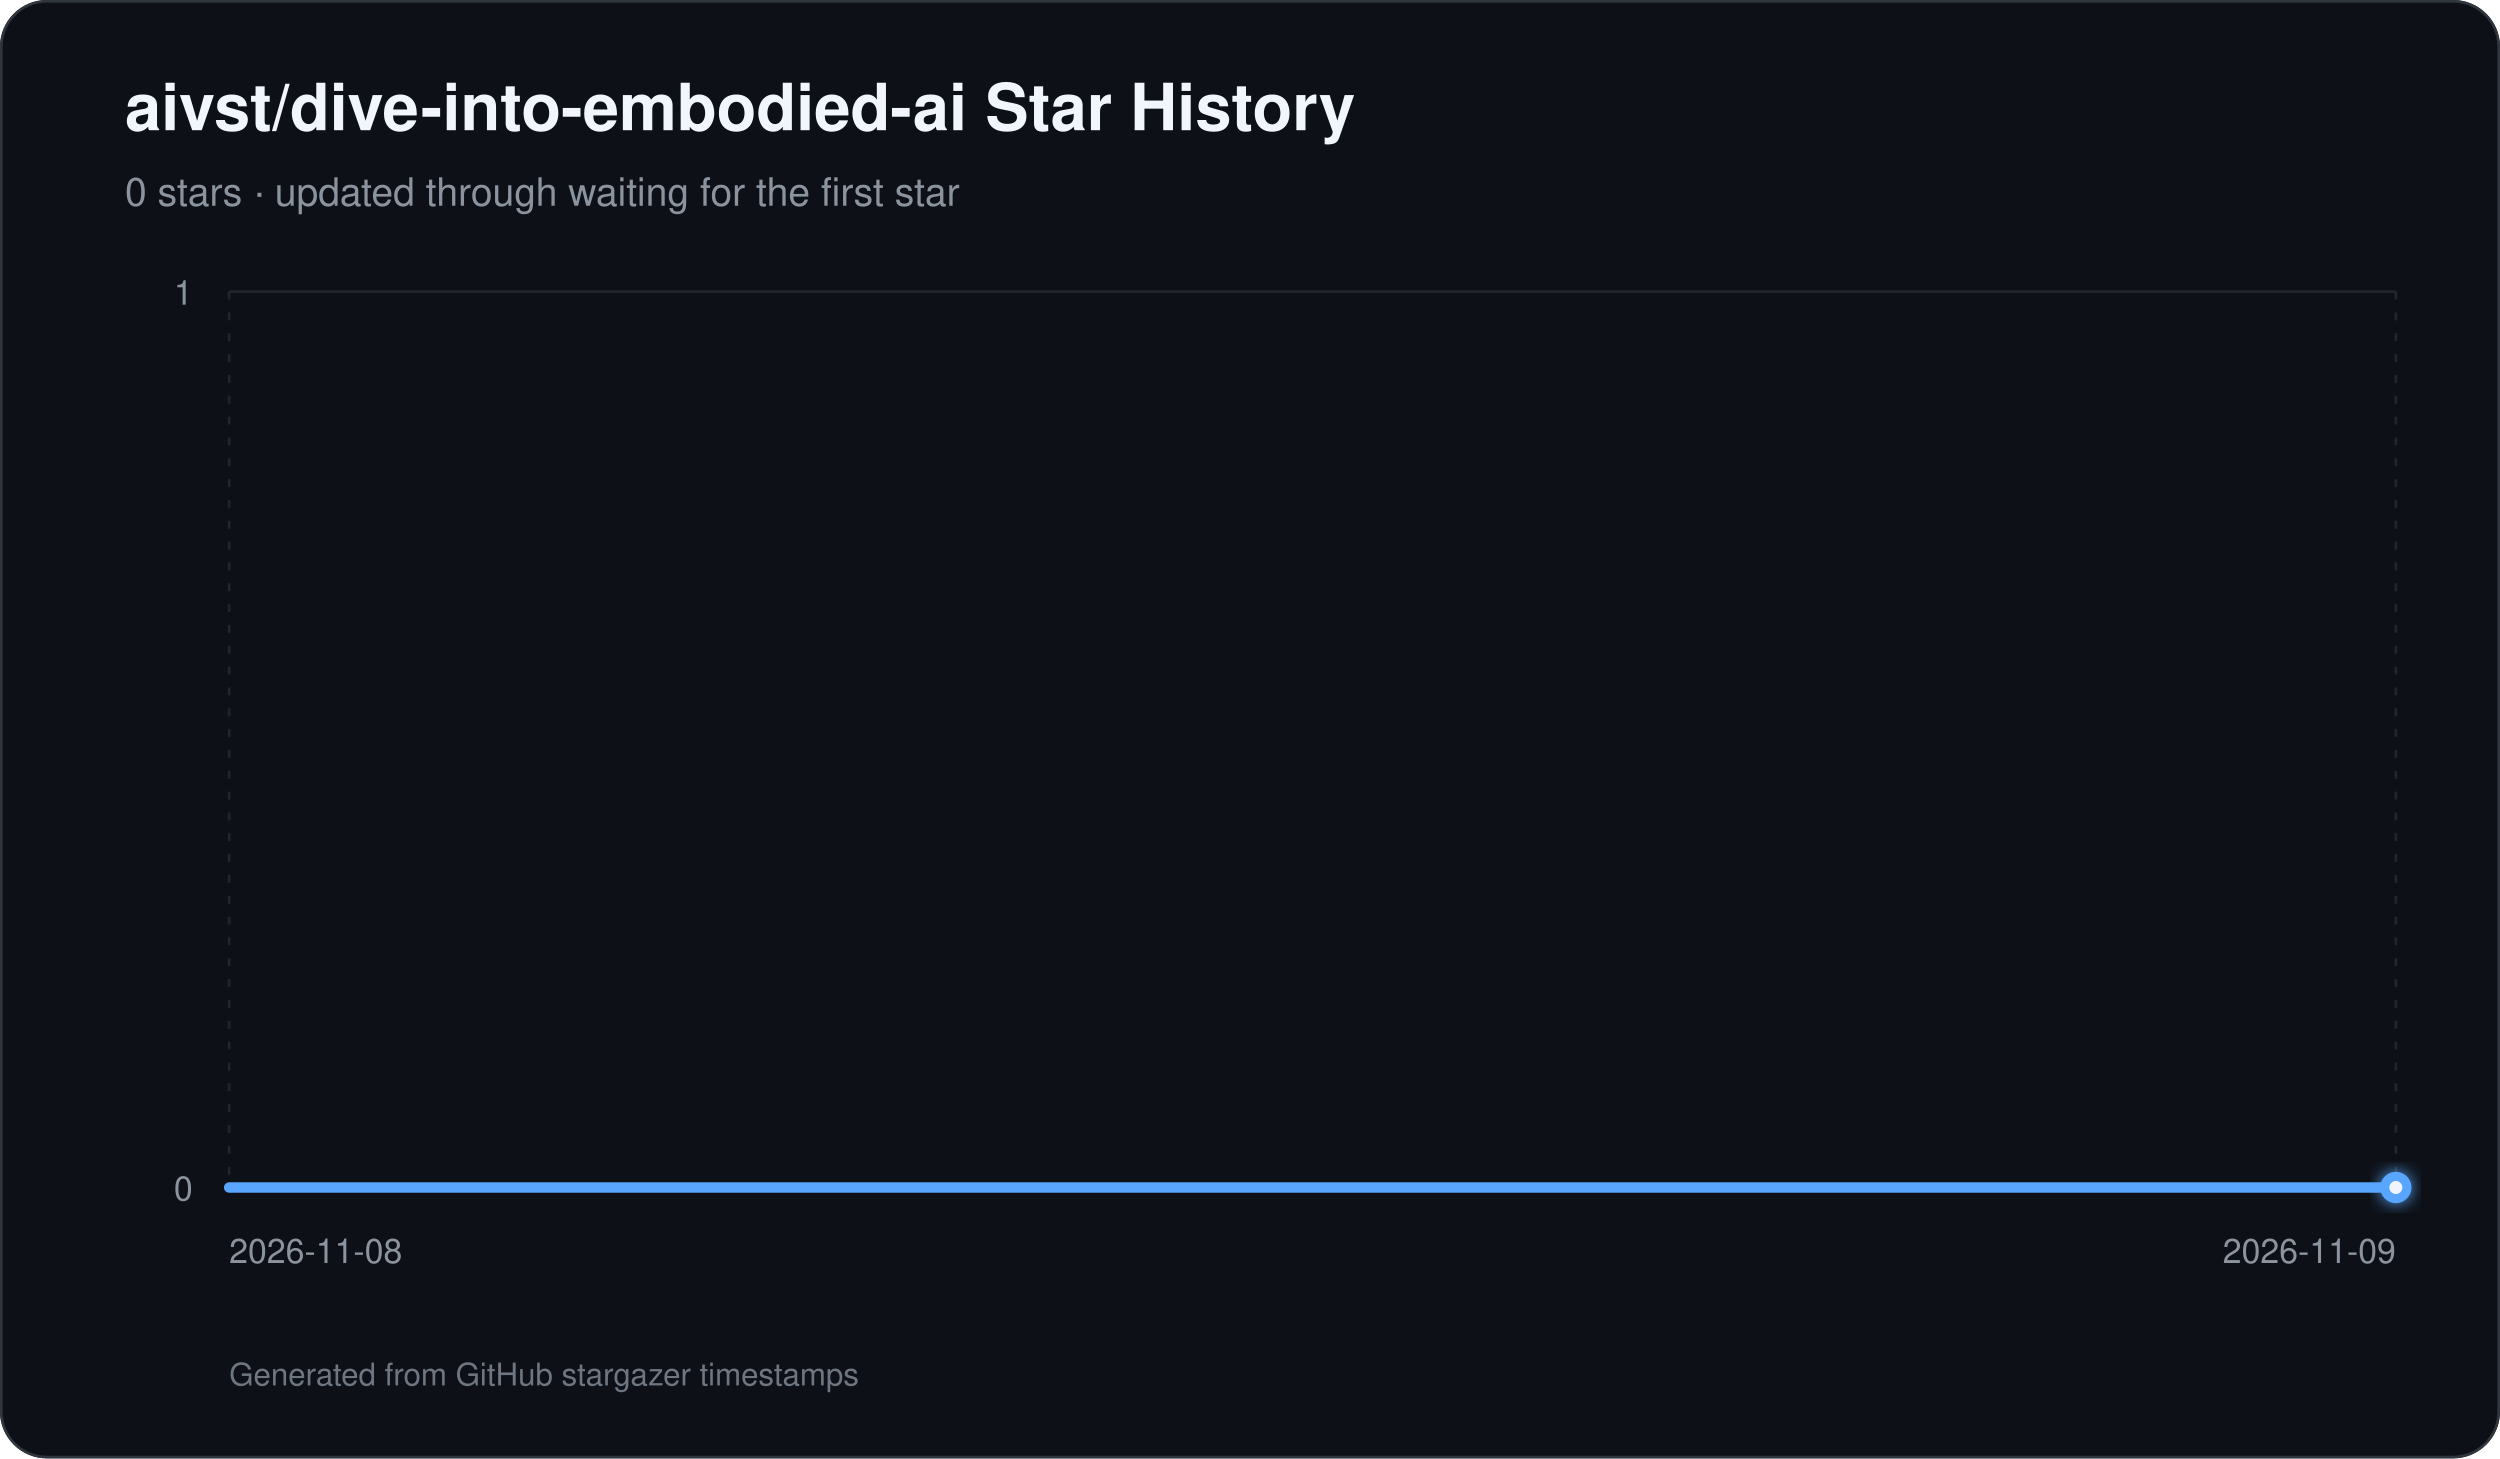
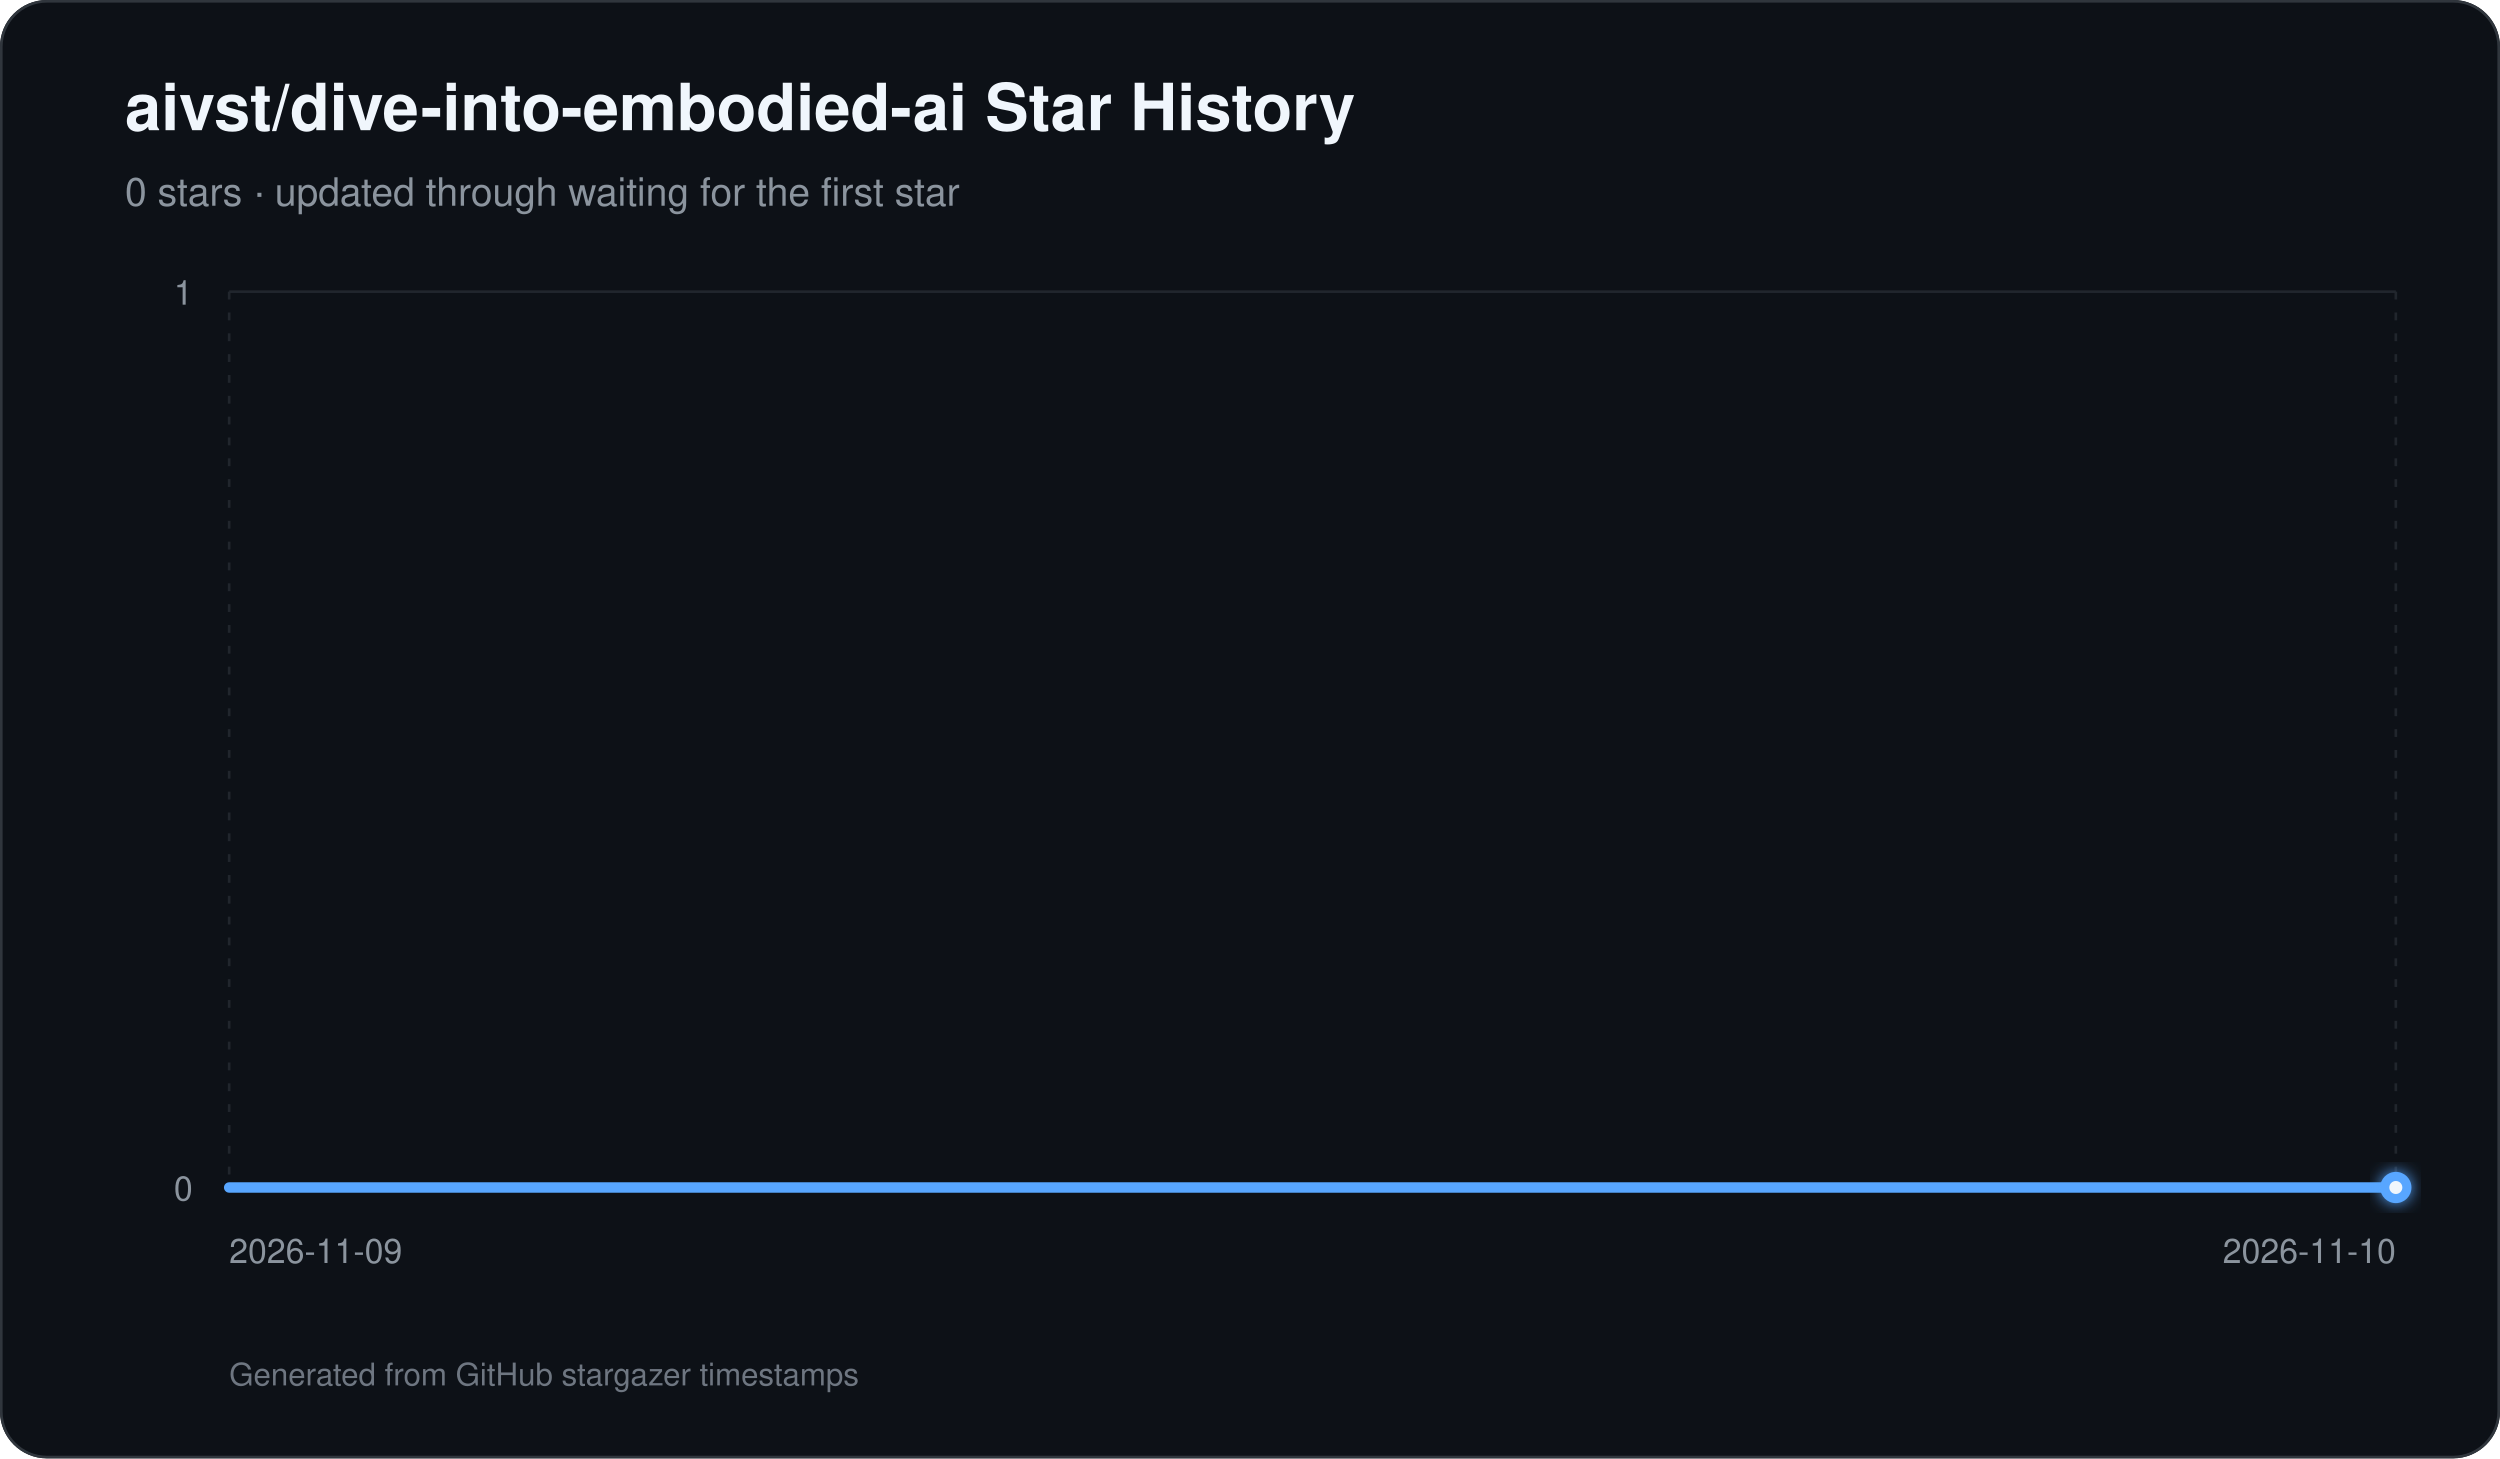
<svg xmlns="http://www.w3.org/2000/svg" width="960" height="560" viewBox="0 0 960 560" role="img" aria-labelledby="title description">
  <defs>
    <linearGradient id="area" x1="0" y1="0" x2="0" y2="1">
      <stop offset="0%" stop-color="#58a6ff" stop-opacity="0.42" />
      <stop offset="100%" stop-color="#58a6ff" stop-opacity="0.03" />
    </linearGradient>
    <filter id="glow" x="-30%" y="-30%" width="160%" height="160%">
      <feGaussianBlur stdDeviation="3" result="blur" />
      <feMerge>
        <feMergeNode in="blur" />
        <feMergeNode in="SourceGraphic" />
      </feMerge>
    </filter>
  </defs>
  <rect width="960" height="560" rx="18" fill="#0d1117" />
  <rect x="0.5" y="0.5" width="959" height="559" rx="17.5" fill="none" stroke="#30363d" />
  <text x="48" y="50" fill="#f0f6fc" font-family="-apple-system,BlinkMacSystemFont,Segoe UI,Helvetica,Arial,sans-serif" font-size="25" font-weight="700">aivst/dive-into-embodied-ai Star History</text>
  <text x="48" y="79" fill="#8b949e" font-family="-apple-system,BlinkMacSystemFont,Segoe UI,Helvetica,Arial,sans-serif" font-size="15">0 stars · updated through waiting for the first star</text>
  <line x1="88" y1="456.00" x2="920" y2="456.00" stroke="#21262d" stroke-width="1" />
  <text x="74" y="461.00" text-anchor="end" fill="#8b949e" font-family="-apple-system,BlinkMacSystemFont,Segoe UI,Helvetica,Arial,sans-serif" font-size="13">0</text>
  <line x1="88" y1="112.00" x2="920" y2="112.00" stroke="#21262d" stroke-width="1" />
  <text x="74" y="117.00" text-anchor="end" fill="#8b949e" font-family="-apple-system,BlinkMacSystemFont,Segoe UI,Helvetica,Arial,sans-serif" font-size="13">1</text>
  <line x1="88.00" y1="112" x2="88.00" y2="456" stroke="#21262d" stroke-width="1" stroke-dasharray="3 5" />
-   <text x="88.00" y="485" text-anchor="start" fill="#8b949e" font-family="-apple-system,BlinkMacSystemFont,Segoe UI,Helvetica,Arial,sans-serif" font-size="13">2026-11-08</text>
+   <text x="88.00" y="485" text-anchor="start" fill="#8b949e" font-family="-apple-system,BlinkMacSystemFont,Segoe UI,Helvetica,Arial,sans-serif" font-size="13">2026-11-09</text>
  <line x1="920.00" y1="112" x2="920.00" y2="456" stroke="#21262d" stroke-width="1" stroke-dasharray="3 5" />
-   <text x="920.00" y="485" text-anchor="end" fill="#8b949e" font-family="-apple-system,BlinkMacSystemFont,Segoe UI,Helvetica,Arial,sans-serif" font-size="13">2026-11-09</text>
+   <text x="920.00" y="485" text-anchor="end" fill="#8b949e" font-family="-apple-system,BlinkMacSystemFont,Segoe UI,Helvetica,Arial,sans-serif" font-size="13">2026-11-10</text>
  <path d="M 88.00 456 L 88.00 456.00 L 920.00 456.00 L 920.00 456 Z" fill="url(#area)" />
  <path d="M 88.00 456.00 L 920.00 456.00" fill="none" stroke="#58a6ff" stroke-width="4" stroke-linecap="round" stroke-linejoin="round" />
  <circle cx="920.00" cy="456.00" r="6" fill="#58a6ff" filter="url(#glow)" />
  <circle cx="920.00" cy="456.00" r="2.5" fill="#f0f6fc" />
  <text x="88" y="532" fill="#6e7681" font-family="-apple-system,BlinkMacSystemFont,Segoe UI,Helvetica,Arial,sans-serif" font-size="12">Generated from GitHub stargazer timestamps</text>
</svg>
